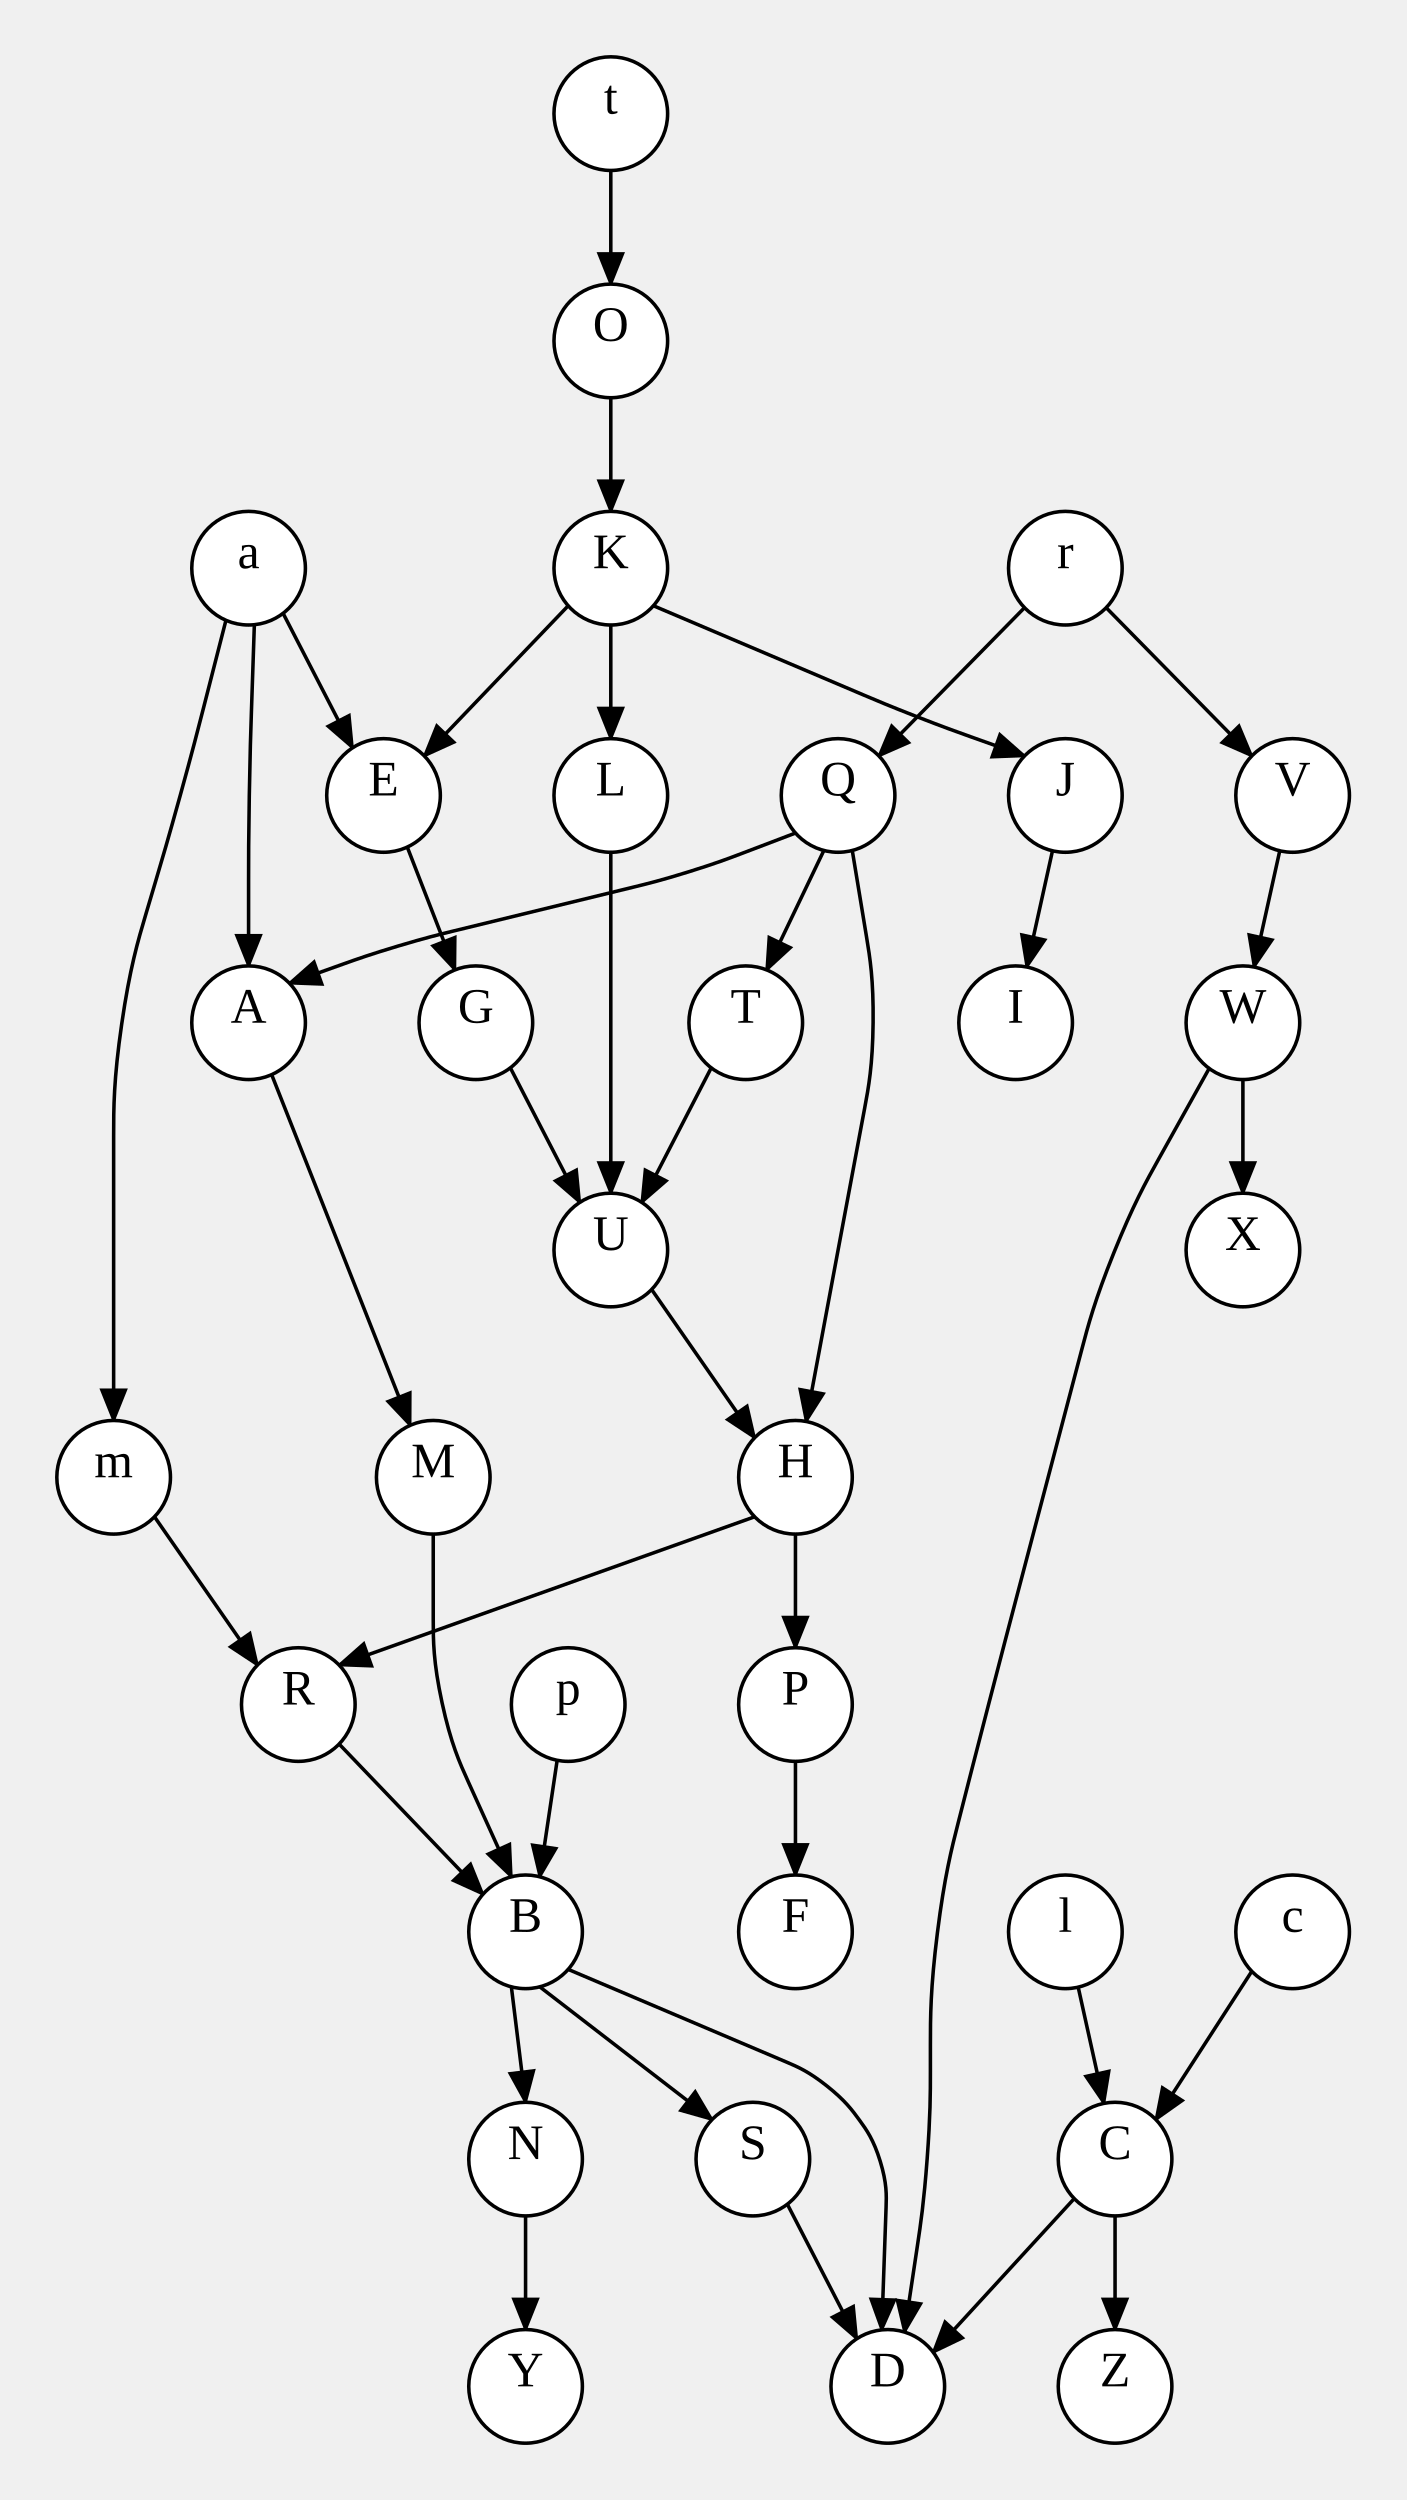
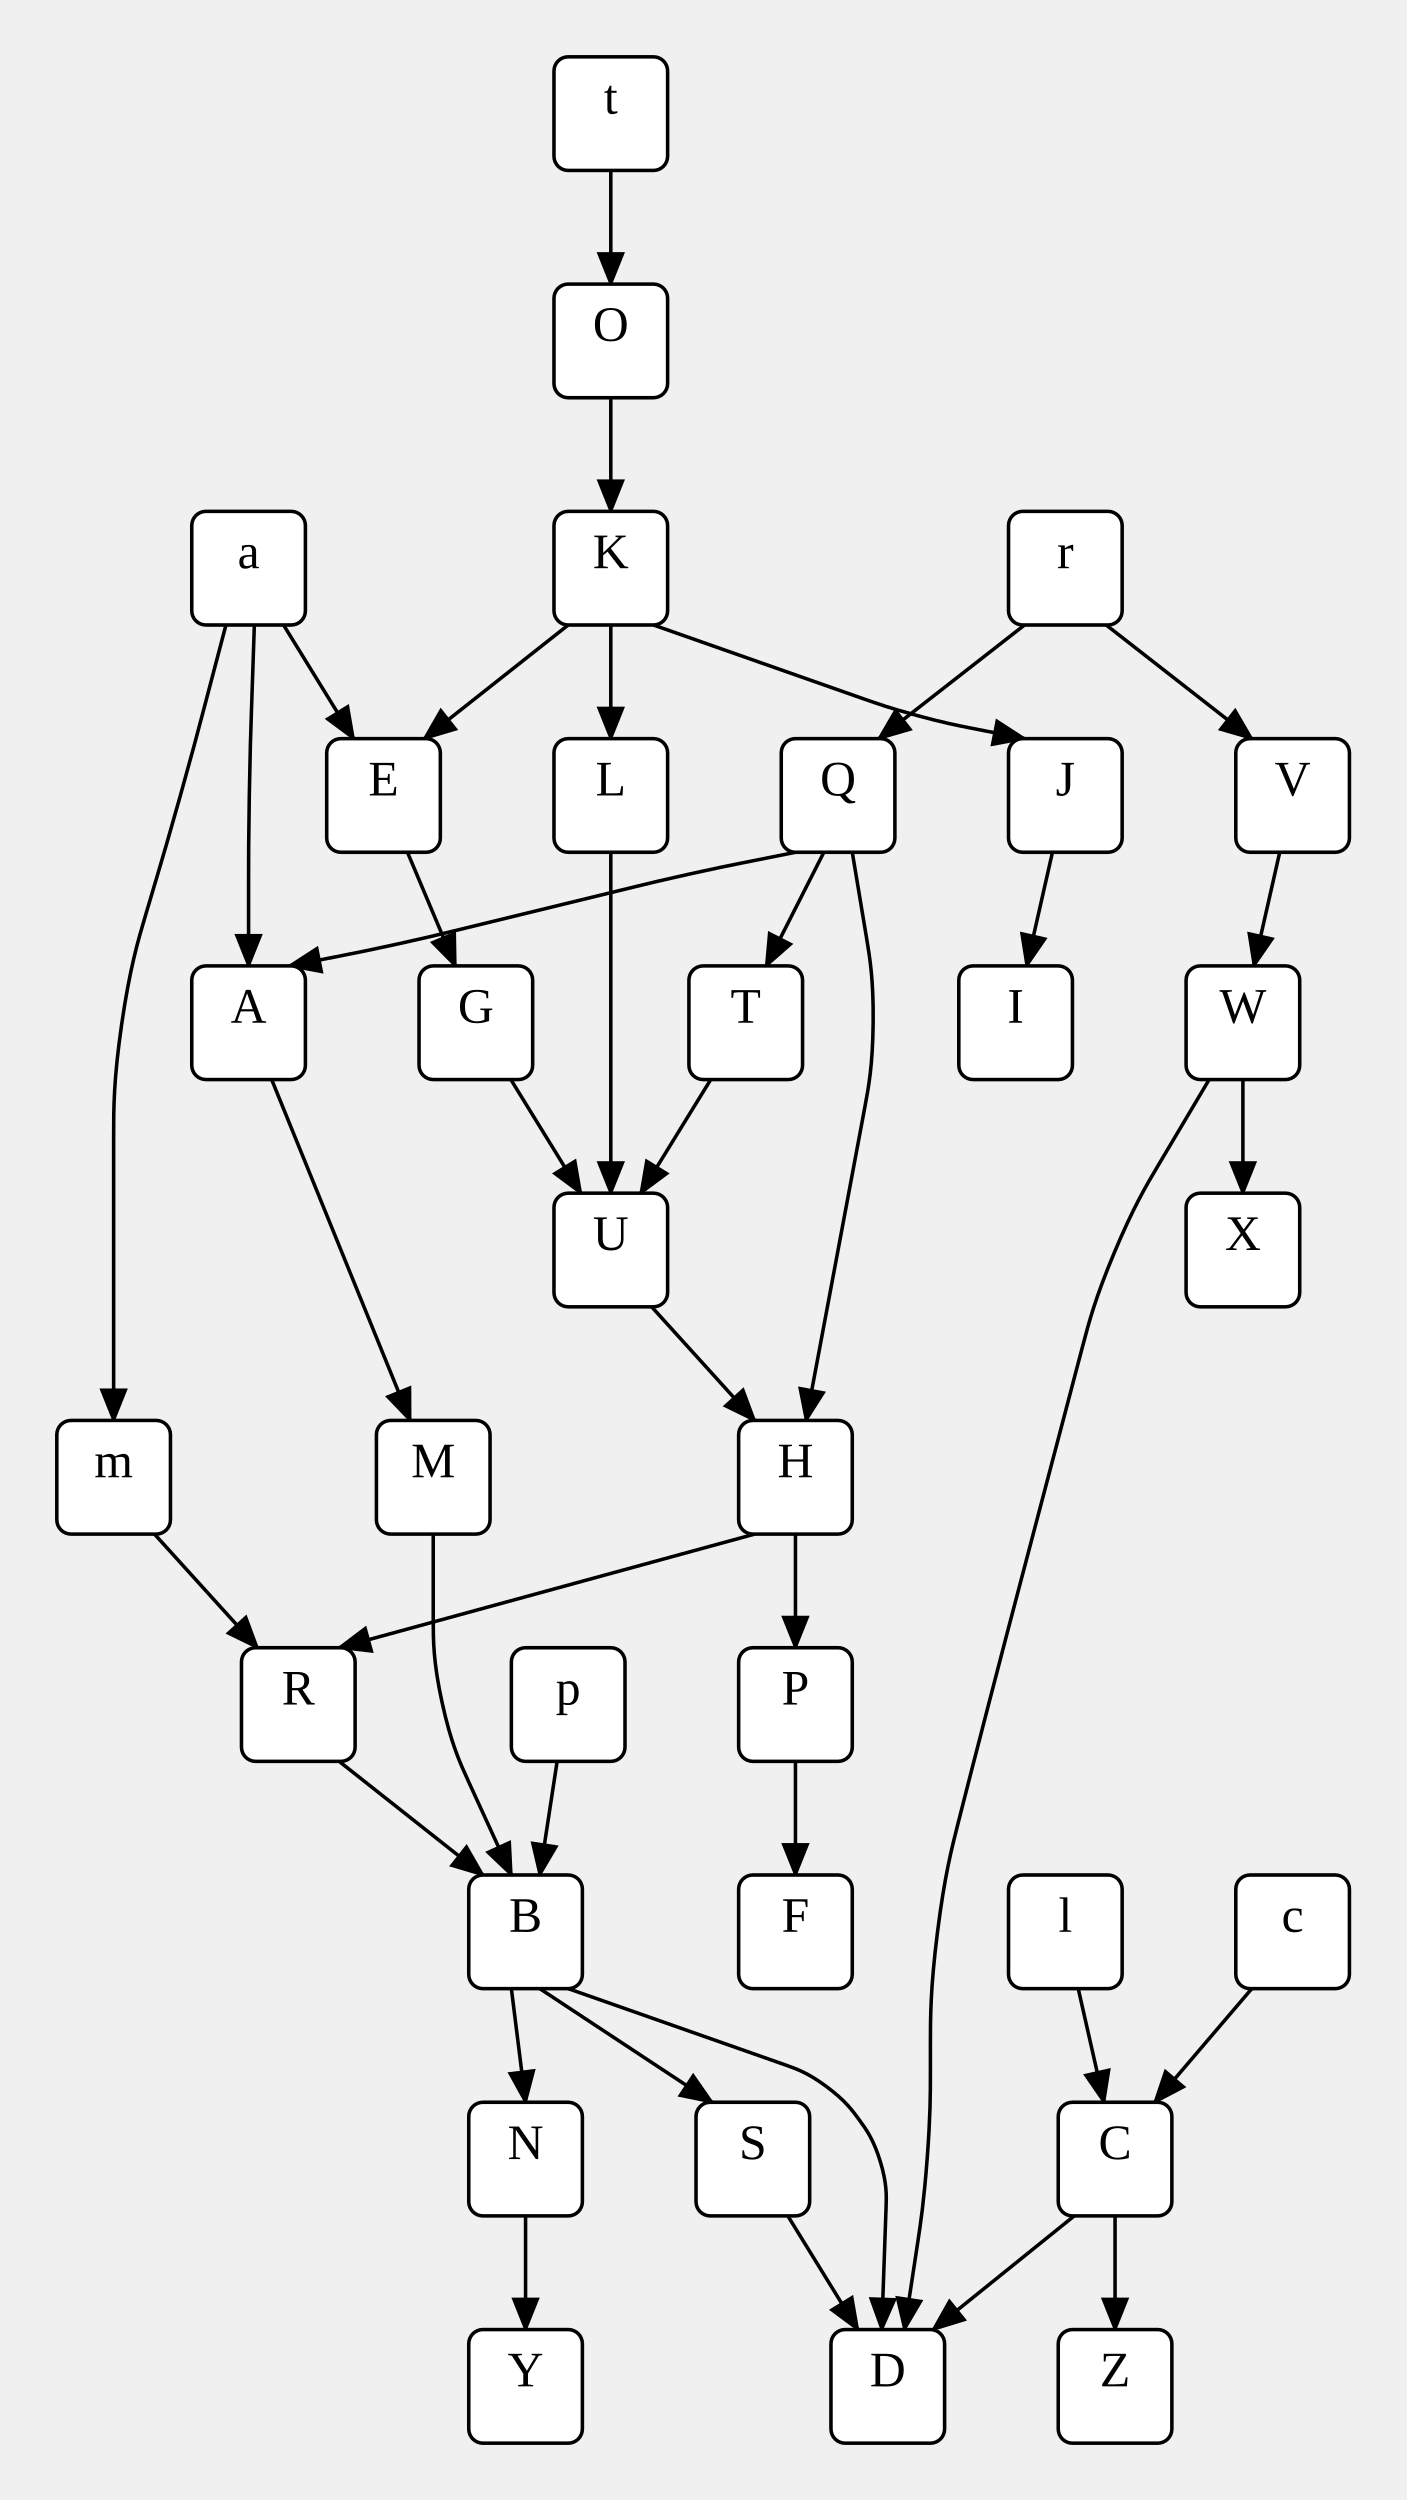
<svg xmlns="http://www.w3.org/2000/svg" width="396" height="704">
  <style type="text/css">
		.edge { fill: none; }
	</style>
  <defs>
    <marker id="normal" markerWidth="10" markerHeight="8" refX="9" refY="4" orient="auto-start-reverse" markerUnits="userSpaceOnUse">
      <path d="M0,0 L0,8 L10,4 z" fill="context-stroke" />
    </marker>
    <marker id="vee" markerWidth="10" markerHeight="8" refX="9" refY="4" orient="auto-start-reverse" markerUnits="userSpaceOnUse">
      <path d="M0,0 L10,4 L0,8 L3,4 z" fill="context-stroke" />
    </marker>
    <marker id="dot" markerWidth="8" markerHeight="8" refX="7" refY="4" orient="auto-start-reverse" markerUnits="userSpaceOnUse">
      <circle cx="4" cy="4" r="3.5" fill="context-stroke" />
    </marker>
    <marker id="odot" markerWidth="8" markerHeight="8" refX="7" refY="4" orient="auto-start-reverse" markerUnits="userSpaceOnUse">
      <circle cx="4" cy="4" r="3" fill="white" stroke="context-stroke" />
    </marker>
  </defs>
  <g>
-     <path class="edge" marker-end="url(#normal)" stroke="#000000" stroke-width="1" d="M71.625,175.917 L70.811,200.014 C70.608,206.01 70.405,212.007 70.203,224.003 C70,236 70,242 70,248 L70,272 " />
-     <path class="edge" marker-end="url(#normal)" stroke="#000000" stroke-width="1" d="M63.625,174.675 L57.312,199.338 C55.734,205.503 54.156,211.669 50.767,223.936 C47.377,236.202 45.566,242.304 43.755,248.405 L41.107,257.323 C38.83,264.992 36.554,272.662 34.277,288.331 C32,304 32,312 32,320 L32,352 L32,400 " />
-     <path class="edge" marker-end="url(#normal)" stroke="#000000" stroke-width="1" d="M79.717,172.711 L99.272,210.59 " />
+     <path class="edge" marker-end="url(#normal)" stroke="#000000" stroke-width="1" d="M71.625,176 L70.812,200.014 C70.609,206.01 70.406,212.007 70.203,224.003 C70,236 70,242 70,248 L70,272 " />
+     <path class="edge" marker-end="url(#normal)" stroke="#000000" stroke-width="1" d="M63.625,176 L57.312,200 C55.734,206 54.156,212 50.812,223.948 C47.469,235.895 45.703,241.843 43.937,247.79 L41.107,257.323 C38.83,264.992 36.554,272.662 34.277,288.331 C32,304 32,312 32,320 L32,352 L32,400 " />
+     <path class="edge" marker-end="url(#normal)" stroke="#000000" stroke-width="1" d="M79.852,176 L99.556,208 " />
    <path class="edge" marker-end="url(#normal)" stroke="#000000" stroke-width="1" d="M172,48 L172,80 " />
-     <path class="edge" marker-end="url(#normal)" stroke="#000000" stroke-width="1" d="M311.5,171.124 L352.5,212.876 " />
-     <path class="edge" marker-end="url(#normal)" stroke="#000000" stroke-width="1" d="M288.5,171.124 L247.5,212.876 " />
-     <path class="edge" marker-end="url(#normal)" stroke="#000000" stroke-width="1" d="M156.895,495.696 L152,528.508 " />
-     <path class="edge" marker-end="url(#normal)" stroke="#000000" stroke-width="1" d="M43.5,427.124 L72.5,468.876 " />
-     <path class="edge" marker-end="url(#normal)" stroke="#000000" stroke-width="1" d="M303.62,559.585 L310.868,592.309 " />
-     <path class="edge" marker-end="url(#normal)" stroke="#000000" stroke-width="1" d="M352.5,555.124 L325.5,596.876 " />
+     <path class="edge" marker-end="url(#normal)" stroke="#000000" stroke-width="1" d="M311.5,176 L352.5,208 " />
+     <path class="edge" marker-end="url(#normal)" stroke="#000000" stroke-width="1" d="M288.5,176 L247.5,208 " />
+     <path class="edge" marker-end="url(#normal)" stroke="#000000" stroke-width="1" d="M156.889,496 L152,528 " />
+     <path class="edge" marker-end="url(#normal)" stroke="#000000" stroke-width="1" d="M43.5,432 L72.5,464 " />
+     <path class="edge" marker-end="url(#normal)" stroke="#000000" stroke-width="1" d="M303.63,560 L310.889,592 " />
+     <path class="edge" marker-end="url(#normal)" stroke="#000000" stroke-width="1" d="M352.5,560 L325.184,592 " />
    <path class="edge" marker-end="url(#normal)" stroke="#000000" stroke-width="1" d="M350,304 L350,336 " />
-     <path class="edge" marker-end="url(#normal)" stroke="#000000" stroke-width="1" d="M340.5,300.874 L326.25,326.437 C322.688,332.828 319.125,339.219 313.7,352.685 C308.276,366.151 306.413,373.227 304.551,380.303 L295.156,416 L286.457,449.054 C284.421,456.79 282.385,464.527 278.373,480.016 C274.361,495.504 272.385,503.256 270.409,511.009 L269.904,512.991 C267.928,520.744 265.952,528.496 263.976,544.248 C262,560 262,568 262,576 L262,583.375 C262,589.531 262,595.688 261.087,607.932 C260.175,620.176 259.262,626.265 258.35,632.353 L254.7,656.706 " />
-     <path class="edge" marker-end="url(#normal)" stroke="#000000" stroke-width="1" d="M360.38,239.585 L353.132,272.309 " />
-     <path class="edge" marker-end="url(#normal)" stroke="#000000" stroke-width="1" d="M200.283,300.711 L180.728,338.59 " />
-     <path class="edge" marker-end="url(#normal)" stroke="#000000" stroke-width="1" d="M232,239.492 L215.89,273.123 " />
-     <path class="edge" marker-end="url(#normal)" stroke="#000000" stroke-width="1" d="M240,239.492 L244,263.746 C245,269.809 246,275.873 245.867,287.977 C245.735,300.08 244.602,306.12 243.47,312.161 L240.526,327.863 C239.394,333.897 238.263,339.931 236.006,352.001 C233.75,364.071 232.625,370.106 231.5,376.142 L227,400.284 " />
-     <path class="edge" marker-end="url(#normal)" stroke="#000000" stroke-width="1" d="M224,234.583 L209,240.292 C205.25,241.719 201.5,243.146 193.852,245.524 C186.204,247.902 182.306,248.852 178.408,249.803 L127.729,262.164 C123.797,263.123 119.865,264.082 112.12,266.4 C104.375,268.719 100.562,270.078 96.75,271.438 L81.5,276.876 " />
+     <path class="edge" marker-end="url(#normal)" stroke="#000000" stroke-width="1" d="M340.5,304 L326.25,328 C322.688,334 319.125,340 313.786,352.748 C308.448,365.496 306.672,372.244 304.896,378.993 L295.156,416 L286.457,449.054 C284.421,456.79 282.385,464.527 278.373,480.016 C274.361,495.504 272.385,503.256 270.409,511.009 L269.904,512.991 C267.928,520.744 265.952,528.496 263.976,544.248 C262,560 262,568 262,576 L262,583.724 C262,589.793 262,595.862 261.087,607.931 C260.175,620 259.262,626 258.35,632 L254.7,656 " />
+     <path class="edge" marker-end="url(#normal)" stroke="#000000" stroke-width="1" d="M360.37,240 L353.111,272 " />
+     <path class="edge" marker-end="url(#normal)" stroke="#000000" stroke-width="1" d="M200.148,304 L180.444,336 " />
+     <path class="edge" marker-end="url(#normal)" stroke="#000000" stroke-width="1" d="M232,240 L215.778,272 " />
+     <path class="edge" marker-end="url(#normal)" stroke="#000000" stroke-width="1" d="M240,240 L244,264 C245,270 246,276 245.879,287.979 C245.758,299.957 244.637,305.936 243.516,311.914 L236,352 L227,400 " />
+     <path class="edge" marker-end="url(#normal)" stroke="#000000" stroke-width="1" d="M224,240 L209,243 C205.25,243.75 201.5,244.5 194.035,246.156 C186.569,247.812 182.854,248.719 179.139,249.625 L127.1,262.317 C123.325,263.238 119.55,264.159 111.962,265.829 C104.375,267.5 100.562,268.25 96.75,269 L81.5,272 " />
    <path class="edge" marker-end="url(#normal)" stroke="#000000" stroke-width="1" d="M172,112 L172,144 " />
    <path class="edge" marker-end="url(#normal)" stroke="#000000" stroke-width="1" d="M172,240 L172,288 L172,336 " />
    <path class="edge" marker-end="url(#normal)" stroke="#000000" stroke-width="1" d="M172,176 L172,208 " />
-     <path class="edge" marker-end="url(#normal)" stroke="#000000" stroke-width="1" d="M184,170.583 L243.097,195.673 C246.823,197.255 250.548,198.836 258.087,201.778 C265.625,204.719 269.438,206.078 273.25,207.438 L288.5,212.876 " />
-     <path class="edge" marker-end="url(#normal)" stroke="#000000" stroke-width="1" d="M160,170.583 L119.5,212.876 " />
-     <path class="edge" marker-end="url(#normal)" stroke="#000000" stroke-width="1" d="M296.38,239.585 L289.132,272.309 " />
-     <path class="edge" marker-end="url(#normal)" stroke="#000000" stroke-width="1" d="M95.5,491.124 L136,533.417 " />
+     <path class="edge" marker-end="url(#normal)" stroke="#000000" stroke-width="1" d="M184,176 L243.336,196.848 C247.002,198.136 250.668,199.424 258.147,201.462 C265.625,203.5 269.438,204.25 273.25,205 L288.5,208 " />
+     <path class="edge" marker-end="url(#normal)" stroke="#000000" stroke-width="1" d="M160,176 L119.5,208 " />
+     <path class="edge" marker-end="url(#normal)" stroke="#000000" stroke-width="1" d="M296.37,240 L289.111,272 " />
+     <path class="edge" marker-end="url(#normal)" stroke="#000000" stroke-width="1" d="M95.5,496 L136,528 " />
    <path class="edge" marker-end="url(#normal)" stroke="#000000" stroke-width="1" d="M224,496 L224,528 " />
-     <path class="edge" marker-end="url(#normal)" stroke="#000000" stroke-width="1" d="M212.5,427.124 L95.5,468.876 " />
+     <path class="edge" marker-end="url(#normal)" stroke="#000000" stroke-width="1" d="M212.5,432 L95.5,464 " />
    <path class="edge" marker-end="url(#normal)" stroke="#000000" stroke-width="1" d="M224,432 L224,464 " />
-     <path class="edge" marker-end="url(#normal)" stroke="#000000" stroke-width="1" d="M183.5,363.124 L212.5,404.876 " />
-     <path class="edge" marker-end="url(#normal)" stroke="#000000" stroke-width="1" d="M143.717,300.711 L163.272,338.59 " />
-     <path class="edge" marker-end="url(#normal)" stroke="#000000" stroke-width="1" d="M114.687,238.536 L128.11,273.123 " />
+     <path class="edge" marker-end="url(#normal)" stroke="#000000" stroke-width="1" d="M183.5,368 L212.5,400 " />
+     <path class="edge" marker-end="url(#normal)" stroke="#000000" stroke-width="1" d="M143.852,304 L163.556,336 " />
+     <path class="edge" marker-end="url(#normal)" stroke="#000000" stroke-width="1" d="M114.741,240 L128.222,272 " />
    <path class="edge" marker-end="url(#normal)" stroke="#000000" stroke-width="1" d="M314,624 L314,656 " />
-     <path class="edge" marker-end="url(#normal)" stroke="#000000" stroke-width="1" d="M302.5,619.124 L262.8,662.4 " />
-     <path class="edge" marker-end="url(#normal)" stroke="#000000" stroke-width="1" d="M221.717,620.711 L241.272,658.59 " />
-     <path class="edge" marker-end="url(#normal)" stroke="#000000" stroke-width="1" d="M144,559.492 L148,592 " />
-     <path class="edge" marker-end="url(#normal)" stroke="#000000" stroke-width="1" d="M160,554.583 L221.48,580.685 C224.61,582.014 227.74,583.342 232.87,587.421 C238,591.5 240,594.25 242,597 L242,597 C244,599.75 246,602.5 247.88,608.648 C249.76,614.797 249.64,618.195 249.519,621.593 L248.3,656.091 " />
-     <path class="edge" marker-end="url(#normal)" stroke="#000000" stroke-width="1" d="M152,559.492 L200.5,596.876 " />
-     <path class="edge" marker-end="url(#normal)" stroke="#000000" stroke-width="1" d="M122,432 L122,456 C122,462 122,468 124.478,479.464 C126.956,490.929 129.435,496.393 131.913,501.857 L144,528.508 " />
-     <path class="edge" marker-end="url(#normal)" stroke="#000000" stroke-width="1" d="M76.5,302.62 L96,352 L115.5,401.38 " />
+     <path class="edge" marker-end="url(#normal)" stroke="#000000" stroke-width="1" d="M302.5,624 L262.8,656 " />
+     <path class="edge" marker-end="url(#normal)" stroke="#000000" stroke-width="1" d="M221.852,624 L241.556,656 " />
+     <path class="edge" marker-end="url(#normal)" stroke="#000000" stroke-width="1" d="M144,560 L148,592 " />
+     <path class="edge" marker-end="url(#normal)" stroke="#000000" stroke-width="1" d="M160,560 L221.168,581.491 C224.376,582.618 227.584,583.746 232.792,587.623 C238,591.5 240,594.25 242,597 L242,597 C244,599.75 246,602.5 247.88,608.648 C249.759,614.796 249.639,618.195 249.519,621.593 L248.3,656 " />
+     <path class="edge" marker-end="url(#normal)" stroke="#000000" stroke-width="1" d="M152,560 L200.5,592 " />
+     <path class="edge" marker-end="url(#normal)" stroke="#000000" stroke-width="1" d="M122,432 L122,456 C122,462 122,468 124.5,479.454 C127,490.909 129.5,496.363 132,501.818 L144,528 " />
+     <path class="edge" marker-end="url(#normal)" stroke="#000000" stroke-width="1" d="M76.5,304 L96,352 L115.5,400 " />
    <path class="edge" marker-end="url(#normal)" stroke="#000000" stroke-width="1" d="M148,624 L148,656 " />
-     <ellipse cx="70" cy="160" rx="16" ry="16" class="node" fill="#FFFFFF" stroke="#000000" stroke-width="1" />
+     <rect x="54" y="144" width="32" height="32" rx="4" class="node" fill="#FFFFFF" stroke="#000000" stroke-width="1" />
    <text text-anchor="middle" alignment-baseline="middle" x="70" y="160" font-size="14" fill="#000000">a</text>
-     <ellipse cx="70" cy="288" rx="16" ry="16" class="node" fill="#FFFFFF" stroke="#000000" stroke-width="1" />
+     <rect x="54" y="272" width="32" height="32" rx="4" class="node" fill="#FFFFFF" stroke="#000000" stroke-width="1" />
    <text text-anchor="middle" alignment-baseline="middle" x="70" y="288" font-size="14" fill="#000000">A</text>
-     <ellipse cx="32" cy="416" rx="16" ry="16" class="node" fill="#FFFFFF" stroke="#000000" stroke-width="1" />
+     <rect x="16" y="400" width="32" height="32" rx="4" class="node" fill="#FFFFFF" stroke="#000000" stroke-width="1" />
    <text text-anchor="middle" alignment-baseline="middle" x="32" y="416" font-size="14" fill="#000000">m</text>
-     <ellipse cx="108" cy="224" rx="16" ry="16" class="node" fill="#FFFFFF" stroke="#000000" stroke-width="1" />
+     <rect x="92" y="208" width="32" height="32" rx="4" class="node" fill="#FFFFFF" stroke="#000000" stroke-width="1" />
    <text text-anchor="middle" alignment-baseline="middle" x="108" y="224" font-size="14" fill="#000000">E</text>
-     <ellipse cx="172" cy="32" rx="16" ry="16" class="node" fill="#FFFFFF" stroke="#000000" stroke-width="1" />
+     <rect x="156" y="16" width="32" height="32" rx="4" class="node" fill="#FFFFFF" stroke="#000000" stroke-width="1" />
    <text text-anchor="middle" alignment-baseline="middle" x="172" y="32" font-size="14" fill="#000000">t</text>
-     <ellipse cx="172" cy="96" rx="16" ry="16" class="node" fill="#FFFFFF" stroke="#000000" stroke-width="1" />
+     <rect x="156" y="80" width="32" height="32" rx="4" class="node" fill="#FFFFFF" stroke="#000000" stroke-width="1" />
    <text text-anchor="middle" alignment-baseline="middle" x="172" y="96" font-size="14" fill="#000000">O</text>
-     <ellipse cx="300" cy="160" rx="16" ry="16" class="node" fill="#FFFFFF" stroke="#000000" stroke-width="1" />
+     <rect x="284" y="144" width="32" height="32" rx="4" class="node" fill="#FFFFFF" stroke="#000000" stroke-width="1" />
    <text text-anchor="middle" alignment-baseline="middle" x="300" y="160" font-size="14" fill="#000000">r</text>
-     <ellipse cx="364" cy="224" rx="16" ry="16" class="node" fill="#FFFFFF" stroke="#000000" stroke-width="1" />
+     <rect x="348" y="208" width="32" height="32" rx="4" class="node" fill="#FFFFFF" stroke="#000000" stroke-width="1" />
    <text text-anchor="middle" alignment-baseline="middle" x="364" y="224" font-size="14" fill="#000000">V</text>
-     <ellipse cx="236" cy="224" rx="16" ry="16" class="node" fill="#FFFFFF" stroke="#000000" stroke-width="1" />
+     <rect x="220" y="208" width="32" height="32" rx="4" class="node" fill="#FFFFFF" stroke="#000000" stroke-width="1" />
    <text text-anchor="middle" alignment-baseline="middle" x="236" y="224" font-size="14" fill="#000000">Q</text>
-     <ellipse cx="160" cy="480" rx="16" ry="16" class="node" fill="#FFFFFF" stroke="#000000" stroke-width="1" />
+     <rect x="144" y="464" width="32" height="32" rx="4" class="node" fill="#FFFFFF" stroke="#000000" stroke-width="1" />
    <text text-anchor="middle" alignment-baseline="middle" x="160" y="480" font-size="14" fill="#000000">p</text>
-     <ellipse cx="148" cy="544" rx="16" ry="16" class="node" fill="#FFFFFF" stroke="#000000" stroke-width="1" />
+     <rect x="132" y="528" width="32" height="32" rx="4" class="node" fill="#FFFFFF" stroke="#000000" stroke-width="1" />
    <text text-anchor="middle" alignment-baseline="middle" x="148" y="544" font-size="14" fill="#000000">B</text>
-     <ellipse cx="84" cy="480" rx="16" ry="16" class="node" fill="#FFFFFF" stroke="#000000" stroke-width="1" />
+     <rect x="68" y="464" width="32" height="32" rx="4" class="node" fill="#FFFFFF" stroke="#000000" stroke-width="1" />
    <text text-anchor="middle" alignment-baseline="middle" x="84" y="480" font-size="14" fill="#000000">R</text>
-     <ellipse cx="300" cy="544" rx="16" ry="16" class="node" fill="#FFFFFF" stroke="#000000" stroke-width="1" />
+     <rect x="284" y="528" width="32" height="32" rx="4" class="node" fill="#FFFFFF" stroke="#000000" stroke-width="1" />
    <text text-anchor="middle" alignment-baseline="middle" x="300" y="544" font-size="14" fill="#000000">l</text>
-     <ellipse cx="314" cy="608" rx="16" ry="16" class="node" fill="#FFFFFF" stroke="#000000" stroke-width="1" />
+     <rect x="298" y="592" width="32" height="32" rx="4" class="node" fill="#FFFFFF" stroke="#000000" stroke-width="1" />
    <text text-anchor="middle" alignment-baseline="middle" x="314" y="608" font-size="14" fill="#000000">C</text>
-     <ellipse cx="364" cy="544" rx="16" ry="16" class="node" fill="#FFFFFF" stroke="#000000" stroke-width="1" />
+     <rect x="348" y="528" width="32" height="32" rx="4" class="node" fill="#FFFFFF" stroke="#000000" stroke-width="1" />
    <text text-anchor="middle" alignment-baseline="middle" x="364" y="544" font-size="14" fill="#000000">c</text>
-     <ellipse cx="350" cy="288" rx="16" ry="16" class="node" fill="#FFFFFF" stroke="#000000" stroke-width="1" />
+     <rect x="334" y="272" width="32" height="32" rx="4" class="node" fill="#FFFFFF" stroke="#000000" stroke-width="1" />
    <text text-anchor="middle" alignment-baseline="middle" x="350" y="288" font-size="14" fill="#000000">W</text>
-     <ellipse cx="350" cy="352" rx="16" ry="16" class="node" fill="#FFFFFF" stroke="#000000" stroke-width="1" />
+     <rect x="334" y="336" width="32" height="32" rx="4" class="node" fill="#FFFFFF" stroke="#000000" stroke-width="1" />
    <text text-anchor="middle" alignment-baseline="middle" x="350" y="352" font-size="14" fill="#000000">X</text>
-     <ellipse cx="250" cy="672" rx="16" ry="16" class="node" fill="#FFFFFF" stroke="#000000" stroke-width="1" />
+     <rect x="234" y="656" width="32" height="32" rx="4" class="node" fill="#FFFFFF" stroke="#000000" stroke-width="1" />
    <text text-anchor="middle" alignment-baseline="middle" x="250" y="672" font-size="14" fill="#000000">D</text>
-     <ellipse cx="210" cy="288" rx="16" ry="16" class="node" fill="#FFFFFF" stroke="#000000" stroke-width="1" />
+     <rect x="194" y="272" width="32" height="32" rx="4" class="node" fill="#FFFFFF" stroke="#000000" stroke-width="1" />
    <text text-anchor="middle" alignment-baseline="middle" x="210" y="288" font-size="14" fill="#000000">T</text>
-     <ellipse cx="172" cy="352" rx="16" ry="16" class="node" fill="#FFFFFF" stroke="#000000" stroke-width="1" />
+     <rect x="156" y="336" width="32" height="32" rx="4" class="node" fill="#FFFFFF" stroke="#000000" stroke-width="1" />
    <text text-anchor="middle" alignment-baseline="middle" x="172" y="352" font-size="14" fill="#000000">U</text>
-     <ellipse cx="224" cy="416" rx="16" ry="16" class="node" fill="#FFFFFF" stroke="#000000" stroke-width="1" />
+     <rect x="208" y="400" width="32" height="32" rx="4" class="node" fill="#FFFFFF" stroke="#000000" stroke-width="1" />
    <text text-anchor="middle" alignment-baseline="middle" x="224" y="416" font-size="14" fill="#000000">H</text>
-     <ellipse cx="172" cy="160" rx="16" ry="16" class="node" fill="#FFFFFF" stroke="#000000" stroke-width="1" />
+     <rect x="156" y="144" width="32" height="32" rx="4" class="node" fill="#FFFFFF" stroke="#000000" stroke-width="1" />
    <text text-anchor="middle" alignment-baseline="middle" x="172" y="160" font-size="14" fill="#000000">K</text>
-     <ellipse cx="172" cy="224" rx="16" ry="16" class="node" fill="#FFFFFF" stroke="#000000" stroke-width="1" />
+     <rect x="156" y="208" width="32" height="32" rx="4" class="node" fill="#FFFFFF" stroke="#000000" stroke-width="1" />
    <text text-anchor="middle" alignment-baseline="middle" x="172" y="224" font-size="14" fill="#000000">L</text>
-     <ellipse cx="300" cy="224" rx="16" ry="16" class="node" fill="#FFFFFF" stroke="#000000" stroke-width="1" />
+     <rect x="284" y="208" width="32" height="32" rx="4" class="node" fill="#FFFFFF" stroke="#000000" stroke-width="1" />
    <text text-anchor="middle" alignment-baseline="middle" x="300" y="224" font-size="14" fill="#000000">J</text>
-     <ellipse cx="286" cy="288" rx="16" ry="16" class="node" fill="#FFFFFF" stroke="#000000" stroke-width="1" />
+     <rect x="270" y="272" width="32" height="32" rx="4" class="node" fill="#FFFFFF" stroke="#000000" stroke-width="1" />
    <text text-anchor="middle" alignment-baseline="middle" x="286" y="288" font-size="14" fill="#000000">I</text>
-     <ellipse cx="224" cy="480" rx="16" ry="16" class="node" fill="#FFFFFF" stroke="#000000" stroke-width="1" />
+     <rect x="208" y="464" width="32" height="32" rx="4" class="node" fill="#FFFFFF" stroke="#000000" stroke-width="1" />
    <text text-anchor="middle" alignment-baseline="middle" x="224" y="480" font-size="14" fill="#000000">P</text>
-     <ellipse cx="224" cy="544" rx="16" ry="16" class="node" fill="#FFFFFF" stroke="#000000" stroke-width="1" />
+     <rect x="208" y="528" width="32" height="32" rx="4" class="node" fill="#FFFFFF" stroke="#000000" stroke-width="1" />
    <text text-anchor="middle" alignment-baseline="middle" x="224" y="544" font-size="14" fill="#000000">F</text>
-     <ellipse cx="134" cy="288" rx="16" ry="16" class="node" fill="#FFFFFF" stroke="#000000" stroke-width="1" />
+     <rect x="118" y="272" width="32" height="32" rx="4" class="node" fill="#FFFFFF" stroke="#000000" stroke-width="1" />
    <text text-anchor="middle" alignment-baseline="middle" x="134" y="288" font-size="14" fill="#000000">G</text>
-     <ellipse cx="314" cy="672" rx="16" ry="16" class="node" fill="#FFFFFF" stroke="#000000" stroke-width="1" />
+     <rect x="298" y="656" width="32" height="32" rx="4" class="node" fill="#FFFFFF" stroke="#000000" stroke-width="1" />
    <text text-anchor="middle" alignment-baseline="middle" x="314" y="672" font-size="14" fill="#000000">Z</text>
-     <ellipse cx="212" cy="608" rx="16" ry="16" class="node" fill="#FFFFFF" stroke="#000000" stroke-width="1" />
+     <rect x="196" y="592" width="32" height="32" rx="4" class="node" fill="#FFFFFF" stroke="#000000" stroke-width="1" />
    <text text-anchor="middle" alignment-baseline="middle" x="212" y="608" font-size="14" fill="#000000">S</text>
-     <ellipse cx="148" cy="608" rx="16" ry="16" class="node" fill="#FFFFFF" stroke="#000000" stroke-width="1" />
+     <rect x="132" y="592" width="32" height="32" rx="4" class="node" fill="#FFFFFF" stroke="#000000" stroke-width="1" />
    <text text-anchor="middle" alignment-baseline="middle" x="148" y="608" font-size="14" fill="#000000">N</text>
-     <ellipse cx="122" cy="416" rx="16" ry="16" class="node" fill="#FFFFFF" stroke="#000000" stroke-width="1" />
+     <rect x="106" y="400" width="32" height="32" rx="4" class="node" fill="#FFFFFF" stroke="#000000" stroke-width="1" />
    <text text-anchor="middle" alignment-baseline="middle" x="122" y="416" font-size="14" fill="#000000">M</text>
-     <ellipse cx="148" cy="672" rx="16" ry="16" class="node" fill="#FFFFFF" stroke="#000000" stroke-width="1" />
+     <rect x="132" y="656" width="32" height="32" rx="4" class="node" fill="#FFFFFF" stroke="#000000" stroke-width="1" />
    <text text-anchor="middle" alignment-baseline="middle" x="148" y="672" font-size="14" fill="#000000">Y</text>
  </g>
</svg>
